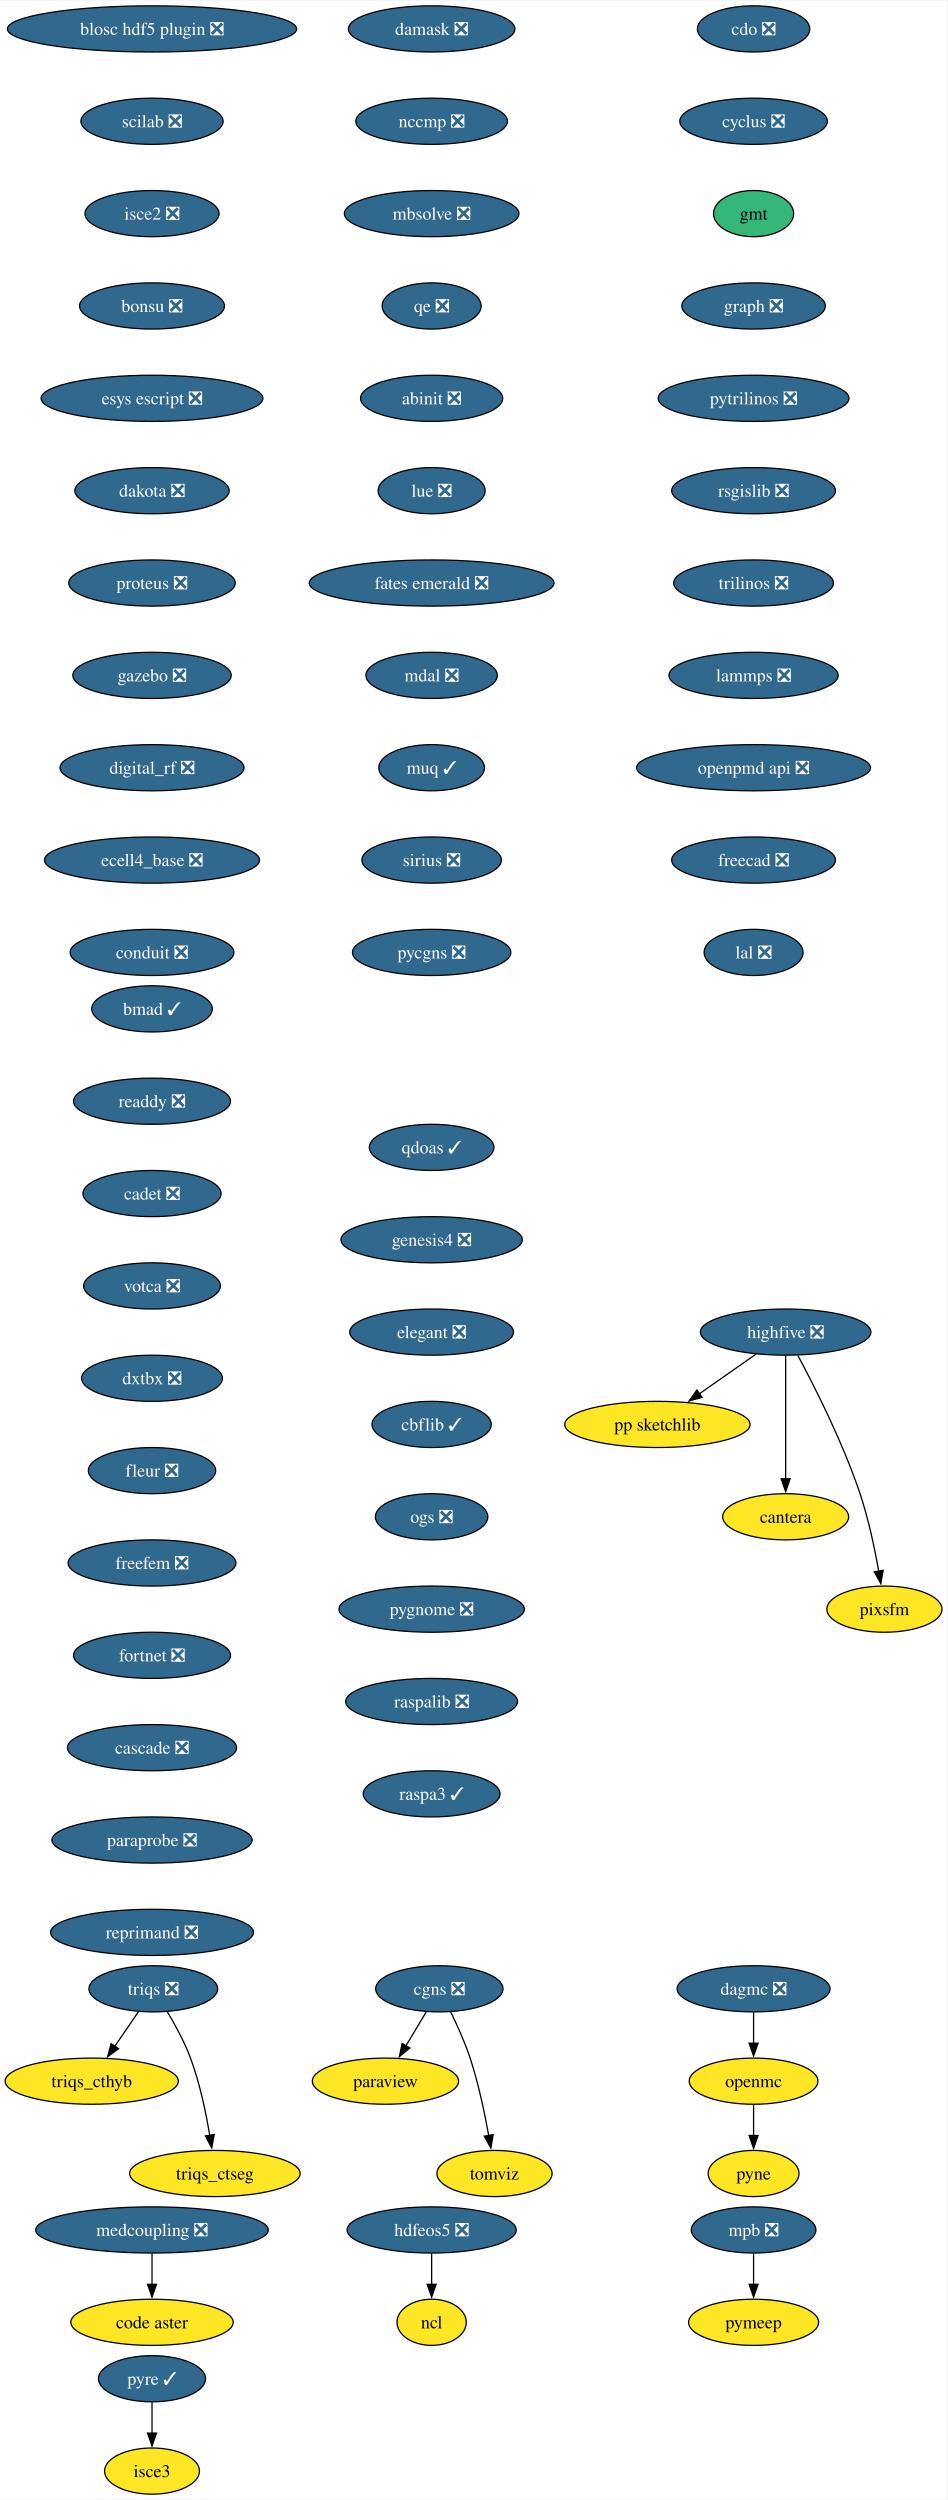
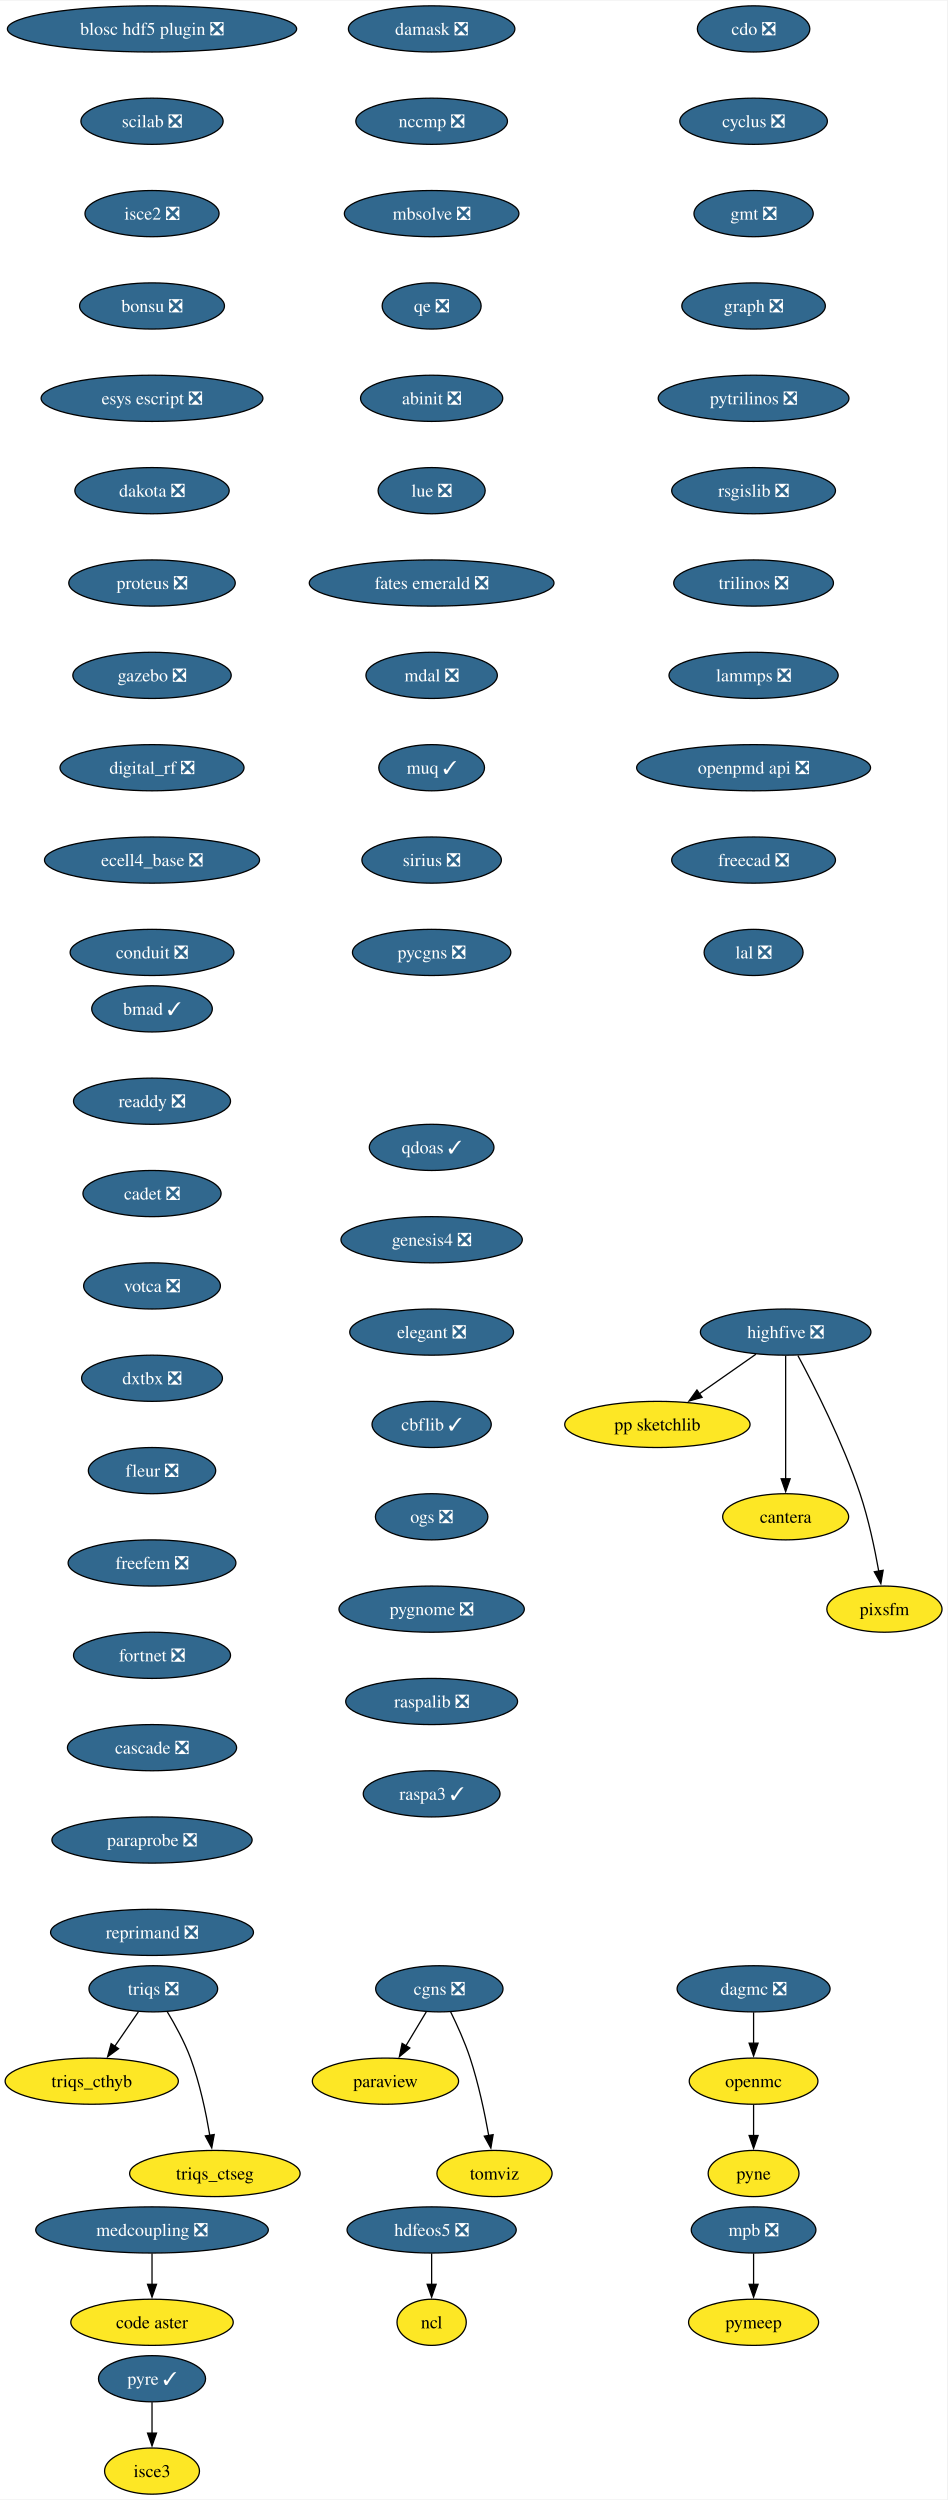
<svg xmlns="http://www.w3.org/2000/svg" xmlns:xlink="http://www.w3.org/1999/xlink" width="738pt" height="1948pt" viewBox="0.00 0.00 738.41 1948.00">
  <g id="graph0" class="graph" transform="scale(1 1) rotate(0) translate(4 1944)">
    <polygon fill="white" stroke="none" points="-4,4 -4,-1944 734.41,-1944 734.41,4 -4,4" />
    <g id="node1" class="node">
      <g id="a_node1">
        <a xlink:href="https://github.com/conda-forge/cdo-feedstock/pull/163" xlink:title="cdo ❎">
          <ellipse fill="#31688e" stroke="black" cx="583.52" cy="-1922" rx="43.84" ry="18" />
          <text text-anchor="middle" x="583.52" y="-1917.33" font-family="Times,serif" font-size="14.00" fill="white">cdo ❎</text>
        </a>
      </g>
    </g>
    <g id="node2" class="node">
      <g id="a_node2">
        <a xlink:href="https://github.com/conda-forge/cyclus-feedstock/pull/107" xlink:title="cyclus ❎">
          <ellipse fill="#31688e" stroke="black" cx="583.52" cy="-1850" rx="57.52" ry="18" />
          <text text-anchor="middle" x="583.52" y="-1845.33" font-family="Times,serif" font-size="14.00" fill="white">cyclus ❎</text>
        </a>
      </g>
    </g>
    <g id="node3" class="node">
      <g id="a_node3">
-         <a xlink:href="https://github.com/conda-forge/gmt-feedstock" xlink:title="gmt">
-           <ellipse fill="#35b779" stroke="black" cx="583.52" cy="-1778" rx="31.22" ry="18" />
-           <text text-anchor="middle" x="583.52" y="-1773.33" font-family="Times,serif" font-size="14.00">gmt</text>
+         <a xlink:href="https://github.com/conda-forge/gmt-feedstock/pull/318" xlink:title="gmt ❎">
+           <ellipse fill="#31688e" stroke="black" cx="583.52" cy="-1778" rx="46.47" ry="18" />
+           <text text-anchor="middle" x="583.52" y="-1773.33" font-family="Times,serif" font-size="14.00" fill="white">gmt ❎</text>
        </a>
      </g>
    </g>
    <g id="node4" class="node">
      <g id="a_node4">
        <a xlink:href="https://github.com/conda-forge/graph-feedstock/pull/13" xlink:title="graph ❎">
          <ellipse fill="#31688e" stroke="black" cx="583.52" cy="-1706" rx="55.94" ry="18" />
          <text text-anchor="middle" x="583.52" y="-1701.33" font-family="Times,serif" font-size="14.00" fill="white">graph ❎</text>
        </a>
      </g>
    </g>
    <g id="node5" class="node">
      <g id="a_node5">
        <a xlink:href="https://github.com/conda-forge/pytrilinos-feedstock/pull/60" xlink:title="pytrilinos ❎">
          <ellipse fill="#31688e" stroke="black" cx="583.52" cy="-1634" rx="74.36" ry="18" />
          <text text-anchor="middle" x="583.52" y="-1629.33" font-family="Times,serif" font-size="14.00" fill="white">pytrilinos ❎</text>
        </a>
      </g>
    </g>
    <g id="node11" class="node">
      <g id="a_node11">
        <a xlink:href="https://github.com/conda-forge/rsgislib-feedstock/pull/97" xlink:title="rsgislib ❎">
          <ellipse fill="#31688e" stroke="black" cx="583.52" cy="-1562" rx="63.84" ry="18" />
          <text text-anchor="middle" x="583.52" y="-1557.33" font-family="Times,serif" font-size="14.00" fill="white">rsgislib ❎</text>
        </a>
      </g>
    </g>
    <g id="node6" class="node">
      <g id="a_node6">
        <a xlink:href="https://github.com/conda-forge/hdfeos5-feedstock/pull/44" xlink:title="hdfeos5 ❎">
          <ellipse fill="#31688e" stroke="black" cx="332.52" cy="-206" rx="65.94" ry="18" />
          <text text-anchor="middle" x="332.52" y="-201.33" font-family="Times,serif" font-size="14.00" fill="white">hdfeos5 ❎</text>
        </a>
      </g>
    </g>
    <g id="node7" class="node">
      <g id="a_node7">
        <a xlink:href="https://github.com/conda-forge/ncl-feedstock" xlink:title="ncl">
          <ellipse fill="#fde725" stroke="black" cx="332.52" cy="-134" rx="27" ry="18" />
          <text text-anchor="middle" x="332.52" y="-129.32" font-family="Times,serif" font-size="14.00">ncl</text>
        </a>
      </g>
    </g>
    <g id="edge5" class="edge">
      <path fill="none" stroke="black" d="M332.52,-187.7C332.52,-180.41 332.52,-171.73 332.52,-163.54" />
      <polygon fill="black" stroke="black" points="336.02,-163.62 332.52,-153.62 329.02,-163.62 336.02,-163.62" />
    </g>
    <g id="node8" class="node">
      <g id="a_node8">
        <a xlink:href="https://github.com/conda-forge/openmc-feedstock" xlink:title="openmc">
          <ellipse fill="#fde725" stroke="black" cx="583.52" cy="-322" rx="50.16" ry="18" />
          <text text-anchor="middle" x="583.52" y="-317.32" font-family="Times,serif" font-size="14.00">openmc</text>
        </a>
      </g>
    </g>
    <g id="node9" class="node">
      <g id="a_node9">
        <a xlink:href="https://github.com/conda-forge/pyne-feedstock" xlink:title="pyne">
          <ellipse fill="#fde725" stroke="black" cx="583.52" cy="-250" rx="35.42" ry="18" />
          <text text-anchor="middle" x="583.52" y="-245.32" font-family="Times,serif" font-size="14.00">pyne</text>
        </a>
      </g>
    </g>
    <g id="edge6" class="edge">
      <path fill="none" stroke="black" d="M583.52,-303.7C583.52,-296.41 583.52,-287.73 583.52,-279.54" />
      <polygon fill="black" stroke="black" points="587.02,-279.62 583.52,-269.62 580.02,-279.62 587.02,-279.62" />
    </g>
    <g id="node10" class="node">
      <g id="a_node10">
        <a xlink:href="https://github.com/conda-forge/paraview-feedstock" xlink:title="paraview">
          <ellipse fill="#fde725" stroke="black" cx="296.52" cy="-322" rx="57" ry="18" />
          <text text-anchor="middle" x="296.52" y="-317.32" font-family="Times,serif" font-size="14.00">paraview</text>
        </a>
      </g>
    </g>
    <g id="node12" class="node">
      <g id="a_node12">
        <a xlink:href="https://github.com/conda-forge/trilinos-feedstock/pull/53" xlink:title="trilinos ❎">
          <ellipse fill="#31688e" stroke="black" cx="583.52" cy="-1490" rx="62.26" ry="18" />
          <text text-anchor="middle" x="583.52" y="-1485.33" font-family="Times,serif" font-size="14.00" fill="white">trilinos ❎</text>
        </a>
      </g>
    </g>
    <g id="node15" class="node">
      <g id="a_node15">
        <a xlink:href="https://github.com/conda-forge/lammps-feedstock/pull/215" xlink:title="lammps ❎">
          <ellipse fill="#31688e" stroke="black" cx="583.52" cy="-1418" rx="65.94" ry="18" />
          <text text-anchor="middle" x="583.52" y="-1413.33" font-family="Times,serif" font-size="14.00" fill="white">lammps ❎</text>
        </a>
      </g>
    </g>
    <g id="node13" class="node">
      <g id="a_node13">
        <a xlink:href="https://github.com/conda-forge/mpb-feedstock/pull/48" xlink:title="mpb ❎">
          <ellipse fill="#31688e" stroke="black" cx="583.52" cy="-206" rx="48.58" ry="18" />
          <text text-anchor="middle" x="583.52" y="-201.33" font-family="Times,serif" font-size="14.00" fill="white">mpb ❎</text>
        </a>
      </g>
    </g>
    <g id="node14" class="node">
      <g id="a_node14">
        <a xlink:href="https://github.com/conda-forge/pymeep-feedstock" xlink:title="pymeep">
          <ellipse fill="#fde725" stroke="black" cx="583.52" cy="-134" rx="50.68" ry="18" />
          <text text-anchor="middle" x="583.52" y="-129.32" font-family="Times,serif" font-size="14.00">pymeep</text>
        </a>
      </g>
    </g>
    <g id="edge9" class="edge">
      <path fill="none" stroke="black" d="M583.52,-187.7C583.52,-180.41 583.52,-171.73 583.52,-163.54" />
      <polygon fill="black" stroke="black" points="587.02,-163.62 583.52,-153.62 580.02,-163.62 587.02,-163.62" />
    </g>
    <g id="node16" class="node">
      <g id="a_node16">
        <a xlink:href="https://github.com/conda-forge/openpmd-api-feedstock/pull/122" xlink:title="openpmd api ❎">
          <ellipse fill="#31688e" stroke="black" cx="583.52" cy="-1346" rx="91.19" ry="18" />
          <text text-anchor="middle" x="583.52" y="-1341.33" font-family="Times,serif" font-size="14.00" fill="white">openpmd api ❎</text>
        </a>
      </g>
    </g>
    <g id="node17" class="node">
      <g id="a_node17">
        <a xlink:href="https://github.com/conda-forge/freecad-feedstock/pull/144" xlink:title="freecad ❎">
          <ellipse fill="#31688e" stroke="black" cx="583.52" cy="-1274" rx="63.84" ry="18" />
          <text text-anchor="middle" x="583.52" y="-1269.33" font-family="Times,serif" font-size="14.00" fill="white">freecad ❎</text>
        </a>
      </g>
    </g>
    <g id="node18" class="node">
      <g id="a_node18">
        <a xlink:href="https://github.com/conda-forge/lal-feedstock/pull/108" xlink:title="lal ❎">
          <ellipse fill="#31688e" stroke="black" cx="583.52" cy="-1202" rx="38.58" ry="18" />
          <text text-anchor="middle" x="583.52" y="-1197.33" font-family="Times,serif" font-size="14.00" fill="white">lal ❎</text>
        </a>
      </g>
    </g>
    <g id="node19" class="node">
      <g id="a_node19">
        <a xlink:href="https://github.com/conda-forge/highfive-feedstock/pull/51" xlink:title="highfive ❎">
          <ellipse fill="#31688e" stroke="black" cx="608.52" cy="-906" rx="66.47" ry="18" />
          <text text-anchor="middle" x="608.52" y="-901.33" font-family="Times,serif" font-size="14.00" fill="white">highfive ❎</text>
        </a>
      </g>
    </g>
    <g id="node20" class="node">
      <g id="a_node20">
        <a xlink:href="https://github.com/conda-forge/pp-sketchlib-feedstock" xlink:title="pp sketchlib">
          <ellipse fill="#fde725" stroke="black" cx="508.52" cy="-834" rx="72.25" ry="18" />
          <text text-anchor="middle" x="508.52" y="-829.33" font-family="Times,serif" font-size="14.00">pp sketchlib</text>
        </a>
      </g>
    </g>
    <g id="edge14" class="edge">
      <path fill="none" stroke="black" d="M585.32,-888.76C572.17,-879.55 555.49,-867.88 541.05,-857.77" />
      <polygon fill="black" stroke="black" points="543.37,-855.13 533.17,-852.26 539.36,-860.86 543.37,-855.13" />
    </g>
    <g id="node21" class="node">
      <g id="a_node21">
        <a xlink:href="https://github.com/conda-forge/cantera-feedstock" xlink:title="cantera">
          <ellipse fill="#fde725" stroke="black" cx="608.52" cy="-762" rx="49.1" ry="18" />
          <text text-anchor="middle" x="608.52" y="-757.33" font-family="Times,serif" font-size="14.00">cantera</text>
        </a>
      </g>
    </g>
    <g id="edge15" class="edge">
      <path fill="none" stroke="black" d="M608.52,-887.59C608.52,-863.61 608.52,-820.14 608.52,-791.42" />
      <polygon fill="black" stroke="black" points="612.02,-791.62 608.52,-781.62 605.02,-791.62 612.02,-791.62" />
    </g>
    <g id="node22" class="node">
      <g id="a_node22">
        <a xlink:href="https://github.com/conda-forge/pixsfm-feedstock" xlink:title="pixsfm">
          <ellipse fill="#fde725" stroke="black" cx="685.52" cy="-690" rx="44.9" ry="18" />
          <text text-anchor="middle" x="685.52" y="-685.33" font-family="Times,serif" font-size="14.00">pixsfm</text>
        </a>
      </g>
    </g>
    <g id="edge16" class="edge">
      <path fill="none" stroke="black" d="M618.06,-887.71C630.77,-864.04 653.18,-819.94 666.52,-780 673.11,-760.28 677.94,-737.31 681.09,-719.64" />
      <polygon fill="black" stroke="black" points="684.53,-720.3 682.74,-709.86 677.62,-719.14 684.53,-720.3" />
    </g>
    <g id="node23" class="node">
      <g id="a_node23">
        <a xlink:href="https://github.com/conda-forge/blosc-hdf5-plugin-feedstock/pull/13" xlink:title="blosc hdf5 plugin ❎">
          <ellipse fill="#31688e" stroke="black" cx="114.52" cy="-1922" rx="112.76" ry="18" />
          <text text-anchor="middle" x="114.52" y="-1917.33" font-family="Times,serif" font-size="14.00" fill="white">blosc hdf5 plugin ❎</text>
        </a>
      </g>
    </g>
    <g id="node24" class="node">
      <g id="a_node24">
        <a xlink:href="https://github.com/conda-forge/scilab-feedstock/pull/57" xlink:title="scilab ❎">
          <ellipse fill="#31688e" stroke="black" cx="114.52" cy="-1850" rx="55.42" ry="18" />
          <text text-anchor="middle" x="114.52" y="-1845.33" font-family="Times,serif" font-size="14.00" fill="white">scilab ❎</text>
        </a>
      </g>
    </g>
    <g id="node25" class="node">
      <g id="a_node25">
        <a xlink:href="https://github.com/conda-forge/isce2-feedstock/pull/72" xlink:title="isce2 ❎">
          <ellipse fill="#31688e" stroke="black" cx="114.52" cy="-1778" rx="52.26" ry="18" />
          <text text-anchor="middle" x="114.52" y="-1773.33" font-family="Times,serif" font-size="14.00" fill="white">isce2 ❎</text>
        </a>
      </g>
    </g>
    <g id="node26" class="node">
      <g id="a_node26">
        <a xlink:href="https://github.com/conda-forge/bonsu-feedstock/pull/81" xlink:title="bonsu ❎">
          <ellipse fill="#31688e" stroke="black" cx="114.52" cy="-1706" rx="56.47" ry="18" />
          <text text-anchor="middle" x="114.52" y="-1701.33" font-family="Times,serif" font-size="14.00" fill="white">bonsu ❎</text>
        </a>
      </g>
    </g>
    <g id="node29" class="node">
      <g id="a_node29">
        <a xlink:href="https://github.com/conda-forge/esys-escript-feedstock/pull/80" xlink:title="esys escript ❎">
          <ellipse fill="#31688e" stroke="black" cx="114.52" cy="-1634" rx="86.46" ry="18" />
          <text text-anchor="middle" x="114.52" y="-1629.33" font-family="Times,serif" font-size="14.00" fill="white">esys escript ❎</text>
        </a>
      </g>
    </g>
    <g id="node27" class="node">
      <g id="a_node27">
        <a xlink:href="https://github.com/conda-forge/cgns-feedstock/pull/36" xlink:title="cgns ❎">
          <ellipse fill="#31688e" stroke="black" cx="338.52" cy="-394" rx="49.63" ry="18" />
          <text text-anchor="middle" x="338.52" y="-389.32" font-family="Times,serif" font-size="14.00" fill="white">cgns ❎</text>
        </a>
      </g>
    </g>
    <g id="edge20" class="edge">
      <path fill="none" stroke="black" d="M328.35,-376.05C323.55,-368.06 317.72,-358.33 312.36,-349.4" />
      <polygon fill="black" stroke="black" points="315.52,-347.86 307.37,-341.09 309.51,-351.46 315.52,-347.86" />
    </g>
    <g id="node28" class="node">
      <g id="a_node28">
        <a xlink:href="https://github.com/conda-forge/tomviz-feedstock" xlink:title="tomviz">
          <ellipse fill="#fde725" stroke="black" cx="381.52" cy="-250" rx="44.9" ry="18" />
          <text text-anchor="middle" x="381.52" y="-245.32" font-family="Times,serif" font-size="14.00">tomviz</text>
        </a>
      </g>
    </g>
    <g id="edge21" class="edge">
      <path fill="none" stroke="black" d="M347.26,-376.19C352.29,-365.95 358.42,-352.47 362.52,-340 369.02,-320.24 373.85,-297.28 377.02,-279.62" />
      <polygon fill="black" stroke="black" points="380.46,-280.29 378.69,-269.84 373.56,-279.11 380.46,-280.29" />
    </g>
    <g id="node30" class="node">
      <g id="a_node30">
        <a xlink:href="https://github.com/conda-forge/dakota-feedstock/pull/56" xlink:title="dakota ❎">
          <ellipse fill="#31688e" stroke="black" cx="114.52" cy="-1562" rx="60.15" ry="18" />
          <text text-anchor="middle" x="114.52" y="-1557.33" font-family="Times,serif" font-size="14.00" fill="white">dakota ❎</text>
        </a>
      </g>
    </g>
    <g id="node31" class="node">
      <g id="a_node31">
        <a xlink:href="https://github.com/conda-forge/proteus-feedstock/pull/75" xlink:title="proteus ❎">
          <ellipse fill="#31688e" stroke="black" cx="114.52" cy="-1490" rx="64.89" ry="18" />
          <text text-anchor="middle" x="114.52" y="-1485.33" font-family="Times,serif" font-size="14.00" fill="white">proteus ❎</text>
        </a>
      </g>
    </g>
    <g id="node35" class="node">
      <g id="a_node35">
        <a xlink:href="https://github.com/conda-forge/gazebo-feedstock/pull/239" xlink:title="gazebo ❎">
          <ellipse fill="#31688e" stroke="black" cx="114.52" cy="-1418" rx="61.73" ry="18" />
          <text text-anchor="middle" x="114.52" y="-1413.33" font-family="Times,serif" font-size="14.00" fill="white">gazebo ❎</text>
        </a>
      </g>
    </g>
    <g id="node32" class="node">
      <g id="a_node32">
        <a xlink:href="https://github.com/conda-forge/triqs-feedstock/pull/74" xlink:title="triqs ❎">
          <ellipse fill="#31688e" stroke="black" cx="115.52" cy="-394" rx="50.16" ry="18" />
          <text text-anchor="middle" x="115.52" y="-389.32" font-family="Times,serif" font-size="14.00" fill="white">triqs ❎</text>
        </a>
      </g>
    </g>
    <g id="node33" class="node">
      <g id="a_node33">
        <a xlink:href="https://github.com/conda-forge/triqs_cthyb-feedstock" xlink:title="triqs_cthyb">
          <ellipse fill="#fde725" stroke="black" cx="67.52" cy="-322" rx="67.52" ry="18" />
          <text text-anchor="middle" x="67.52" y="-317.32" font-family="Times,serif" font-size="14.00">triqs_cthyb</text>
        </a>
      </g>
    </g>
    <g id="edge25" class="edge">
      <path fill="none" stroke="black" d="M103.9,-376.05C98.36,-367.97 91.6,-358.12 85.42,-349.11" />
      <polygon fill="black" stroke="black" points="88.43,-347.31 79.89,-341.04 82.66,-351.26 88.43,-347.31" />
    </g>
    <g id="node34" class="node">
      <g id="a_node34">
        <a xlink:href="https://github.com/conda-forge/triqs_ctseg-feedstock" xlink:title="triqs_ctseg">
          <ellipse fill="#fde725" stroke="black" cx="163.52" cy="-250" rx="66.47" ry="18" />
          <text text-anchor="middle" x="163.52" y="-245.32" font-family="Times,serif" font-size="14.00">triqs_ctseg</text>
        </a>
      </g>
    </g>
    <g id="edge26" class="edge">
      <path fill="none" stroke="black" d="M126.23,-376.41C132.37,-366.25 139.77,-352.78 144.52,-340 151.76,-320.5 156.57,-297.53 159.55,-279.8" />
      <polygon fill="black" stroke="black" points="163,-280.4 161.08,-269.98 156.08,-279.32 163,-280.4" />
    </g>
    <g id="node36" class="node">
      <g id="a_node36">
        <a xlink:href="https://github.com/conda-forge/digital_rf-feedstock/pull/36" xlink:title="digital_rf ❎">
          <ellipse fill="#31688e" stroke="black" cx="114.52" cy="-1346" rx="71.73" ry="18" />
          <text text-anchor="middle" x="114.52" y="-1341.33" font-family="Times,serif" font-size="14.00" fill="white">digital_rf ❎</text>
        </a>
      </g>
    </g>
    <g id="node37" class="node">
      <g id="a_node37">
        <a xlink:href="https://github.com/conda-forge/ecell4_base-feedstock/pull/34" xlink:title="ecell4_base ❎">
          <ellipse fill="#31688e" stroke="black" cx="114.52" cy="-1274" rx="83.83" ry="18" />
          <text text-anchor="middle" x="114.52" y="-1269.33" font-family="Times,serif" font-size="14.00" fill="white">ecell4_base ❎</text>
        </a>
      </g>
    </g>
    <g id="node38" class="node">
      <g id="a_node38">
        <a xlink:href="https://github.com/conda-forge/conduit-feedstock/pull/52" xlink:title="conduit ❎">
          <ellipse fill="#31688e" stroke="black" cx="114.52" cy="-1202" rx="63.84" ry="18" />
          <text text-anchor="middle" x="114.52" y="-1197.33" font-family="Times,serif" font-size="14.00" fill="white">conduit ❎</text>
        </a>
      </g>
    </g>
    <g id="node39" class="node">
      <g id="a_node39">
        <a xlink:href="https://github.com/conda-forge/dagmc-feedstock/pull/36" xlink:title="dagmc ❎">
          <ellipse fill="#31688e" stroke="black" cx="583.52" cy="-394" rx="59.63" ry="18" />
          <text text-anchor="middle" x="583.52" y="-389.32" font-family="Times,serif" font-size="14.00" fill="white">dagmc ❎</text>
        </a>
      </g>
    </g>
    <g id="edge31" class="edge">
      <path fill="none" stroke="black" d="M583.52,-375.7C583.52,-368.41 583.52,-359.73 583.52,-351.54" />
      <polygon fill="black" stroke="black" points="587.02,-351.62 583.52,-341.62 580.02,-351.62 587.02,-351.62" />
    </g>
    <g id="node40" class="node">
      <g id="a_node40">
        <a xlink:href="https://github.com/conda-forge/damask-feedstock/pull/176" xlink:title="damask ❎">
          <ellipse fill="#31688e" stroke="black" cx="332.52" cy="-1922" rx="64.89" ry="18" />
          <text text-anchor="middle" x="332.52" y="-1917.33" font-family="Times,serif" font-size="14.00" fill="white">damask ❎</text>
        </a>
      </g>
    </g>
    <g id="node41" class="node">
      <g id="a_node41">
        <a xlink:href="https://github.com/conda-forge/nccmp-feedstock/pull/22" xlink:title="nccmp ❎">
          <ellipse fill="#31688e" stroke="black" cx="332.52" cy="-1850" rx="59.1" ry="18" />
          <text text-anchor="middle" x="332.52" y="-1845.33" font-family="Times,serif" font-size="14.00" fill="white">nccmp ❎</text>
        </a>
      </g>
    </g>
    <g id="node42" class="node">
      <g id="a_node42">
        <a xlink:href="https://github.com/conda-forge/mbsolve-feedstock/pull/21" xlink:title="mbsolve ❎">
          <ellipse fill="#31688e" stroke="black" cx="332.52" cy="-1778" rx="68.04" ry="18" />
          <text text-anchor="middle" x="332.52" y="-1773.33" font-family="Times,serif" font-size="14.00" fill="white">mbsolve ❎</text>
        </a>
      </g>
    </g>
    <g id="node43" class="node">
      <g id="a_node43">
        <a xlink:href="https://github.com/conda-forge/qe-feedstock/pull/62" xlink:title="qe ❎">
          <ellipse fill="#31688e" stroke="black" cx="332.52" cy="-1706" rx="38.58" ry="18" />
          <text text-anchor="middle" x="332.52" y="-1701.33" font-family="Times,serif" font-size="14.00" fill="white">qe ❎</text>
        </a>
      </g>
    </g>
    <g id="node44" class="node">
      <g id="a_node44">
        <a xlink:href="https://github.com/conda-forge/abinit-feedstock/pull/70" xlink:title="abinit ❎">
          <ellipse fill="#31688e" stroke="black" cx="332.52" cy="-1634" rx="55.42" ry="18" />
          <text text-anchor="middle" x="332.52" y="-1629.33" font-family="Times,serif" font-size="14.00" fill="white">abinit ❎</text>
        </a>
      </g>
    </g>
    <g id="node45" class="node">
      <g id="a_node45">
        <a xlink:href="https://github.com/conda-forge/lue-feedstock/pull/66" xlink:title="lue ❎">
          <ellipse fill="#31688e" stroke="black" cx="332.52" cy="-1562" rx="41.74" ry="18" />
          <text text-anchor="middle" x="332.52" y="-1557.33" font-family="Times,serif" font-size="14.00" fill="white">lue ❎</text>
        </a>
      </g>
    </g>
    <g id="node48" class="node">
      <g id="a_node48">
        <a xlink:href="https://github.com/conda-forge/fates-emerald-feedstock/pull/22" xlink:title="fates emerald ❎">
          <ellipse fill="#31688e" stroke="black" cx="332.52" cy="-1490" rx="95.4" ry="18" />
          <text text-anchor="middle" x="332.52" y="-1485.33" font-family="Times,serif" font-size="14.00" fill="white">fates emerald ❎</text>
        </a>
      </g>
    </g>
    <g id="node46" class="node">
      <g id="a_node46">
        <a xlink:href="https://github.com/conda-forge/pyre-feedstock/pull/47" xlink:title="pyre ✓">
          <ellipse fill="#31688e" stroke="black" cx="114.52" cy="-90" rx="41.74" ry="18" />
          <text text-anchor="middle" x="114.52" y="-85.33" font-family="Times,serif" font-size="14.00" fill="white">pyre ✓</text>
        </a>
      </g>
    </g>
    <g id="node47" class="node">
      <g id="a_node47">
        <a xlink:href="https://github.com/conda-forge/isce3-feedstock" xlink:title="isce3">
          <ellipse fill="#fde725" stroke="black" cx="114.52" cy="-18" rx="37" ry="18" />
          <text text-anchor="middle" x="114.52" y="-13.32" font-family="Times,serif" font-size="14.00">isce3</text>
        </a>
      </g>
    </g>
    <g id="edge37" class="edge">
      <path fill="none" stroke="black" d="M114.52,-71.7C114.52,-64.41 114.52,-55.73 114.52,-47.54" />
      <polygon fill="black" stroke="black" points="118.02,-47.62 114.52,-37.62 111.02,-47.62 118.02,-47.62" />
    </g>
    <g id="node49" class="node">
      <g id="a_node49">
        <a xlink:href="https://github.com/conda-forge/mdal-feedstock/pull/56" xlink:title="mdal ❎">
          <ellipse fill="#31688e" stroke="black" cx="332.52" cy="-1418" rx="51.21" ry="18" />
          <text text-anchor="middle" x="332.52" y="-1413.33" font-family="Times,serif" font-size="14.00" fill="white">mdal ❎</text>
        </a>
      </g>
    </g>
    <g id="node50" class="node">
      <g id="a_node50">
        <a xlink:href="https://github.com/conda-forge/muq-feedstock/pull/56" xlink:title="muq ✓">
          <ellipse fill="#31688e" stroke="black" cx="332.52" cy="-1346" rx="41.21" ry="18" />
          <text text-anchor="middle" x="332.52" y="-1341.33" font-family="Times,serif" font-size="14.00" fill="white">muq ✓</text>
        </a>
      </g>
    </g>
    <g id="node51" class="node">
      <g id="a_node51">
        <a xlink:href="https://github.com/conda-forge/sirius-feedstock/pull/36" xlink:title="sirius ❎">
          <ellipse fill="#31688e" stroke="black" cx="332.52" cy="-1274" rx="54.36" ry="18" />
          <text text-anchor="middle" x="332.52" y="-1269.33" font-family="Times,serif" font-size="14.00" fill="white">sirius ❎</text>
        </a>
      </g>
    </g>
    <g id="node52" class="node">
      <g id="a_node52">
        <a xlink:href="https://github.com/conda-forge/pycgns-feedstock/pull/43" xlink:title="pycgns ❎">
          <ellipse fill="#31688e" stroke="black" cx="332.52" cy="-1202" rx="61.73" ry="18" />
          <text text-anchor="middle" x="332.52" y="-1197.33" font-family="Times,serif" font-size="14.00" fill="white">pycgns ❎</text>
        </a>
      </g>
    </g>
    <g id="node53" class="node">
      <g id="a_node53">
        <a xlink:href="https://github.com/conda-forge/bmad-feedstock/pull/543" xlink:title="bmad ✓">
          <ellipse fill="#31688e" stroke="black" cx="114.52" cy="-1158" rx="47" ry="18" />
          <text text-anchor="middle" x="114.52" y="-1153.33" font-family="Times,serif" font-size="14.00" fill="white">bmad ✓</text>
        </a>
      </g>
    </g>
    <g id="node54" class="node">
      <g id="a_node54">
        <a xlink:href="https://github.com/conda-forge/readdy-feedstock/pull/17" xlink:title="readdy ❎">
          <ellipse fill="#31688e" stroke="black" cx="114.52" cy="-1086" rx="61.2" ry="18" />
          <text text-anchor="middle" x="114.52" y="-1081.33" font-family="Times,serif" font-size="14.00" fill="white">readdy ❎</text>
        </a>
      </g>
    </g>
    <g id="node55" class="node">
      <g id="a_node55">
        <a xlink:href="https://github.com/conda-forge/cadet-feedstock/pull/26" xlink:title="cadet ❎">
          <ellipse fill="#31688e" stroke="black" cx="114.52" cy="-1014" rx="53.84" ry="18" />
          <text text-anchor="middle" x="114.52" y="-1009.33" font-family="Times,serif" font-size="14.00" fill="white">cadet ❎</text>
        </a>
      </g>
    </g>
    <g id="node56" class="node">
      <g id="a_node56">
        <a xlink:href="https://github.com/conda-forge/votca-feedstock/pull/27" xlink:title="votca ❎">
          <ellipse fill="#31688e" stroke="black" cx="114.52" cy="-942" rx="53.31" ry="18" />
          <text text-anchor="middle" x="114.52" y="-937.33" font-family="Times,serif" font-size="14.00" fill="white">votca ❎</text>
        </a>
      </g>
    </g>
    <g id="node57" class="node">
      <g id="a_node57">
        <a xlink:href="https://github.com/conda-forge/dxtbx-feedstock/pull/81" xlink:title="dxtbx ❎">
          <ellipse fill="#31688e" stroke="black" cx="114.52" cy="-870" rx="54.89" ry="18" />
          <text text-anchor="middle" x="114.52" y="-865.33" font-family="Times,serif" font-size="14.00" fill="white">dxtbx ❎</text>
        </a>
      </g>
    </g>
    <g id="node58" class="node">
      <g id="a_node58">
        <a xlink:href="https://github.com/conda-forge/fleur-feedstock/pull/23" xlink:title="fleur ❎">
          <ellipse fill="#31688e" stroke="black" cx="114.52" cy="-798" rx="49.63" ry="18" />
          <text text-anchor="middle" x="114.52" y="-793.33" font-family="Times,serif" font-size="14.00" fill="white">fleur ❎</text>
        </a>
      </g>
    </g>
    <g id="node59" class="node">
      <g id="a_node59">
        <a xlink:href="https://github.com/conda-forge/freefem-feedstock/pull/44" xlink:title="freefem ❎">
          <ellipse fill="#31688e" stroke="black" cx="114.52" cy="-726" rx="65.41" ry="18" />
          <text text-anchor="middle" x="114.52" y="-721.33" font-family="Times,serif" font-size="14.00" fill="white">freefem ❎</text>
        </a>
      </g>
    </g>
    <g id="node60" class="node">
      <g id="a_node60">
        <a xlink:href="https://github.com/conda-forge/fortnet-feedstock/pull/13" xlink:title="fortnet ❎">
          <ellipse fill="#31688e" stroke="black" cx="114.52" cy="-654" rx="61.2" ry="18" />
          <text text-anchor="middle" x="114.52" y="-649.33" font-family="Times,serif" font-size="14.00" fill="white">fortnet ❎</text>
        </a>
      </g>
    </g>
    <g id="node61" class="node">
      <g id="a_node61">
        <a xlink:href="https://github.com/conda-forge/cascade-feedstock/pull/32" xlink:title="cascade ❎">
          <ellipse fill="#31688e" stroke="black" cx="114.52" cy="-582" rx="65.94" ry="18" />
          <text text-anchor="middle" x="114.52" y="-577.33" font-family="Times,serif" font-size="14.00" fill="white">cascade ❎</text>
        </a>
      </g>
    </g>
    <g id="node62" class="node">
      <g id="a_node62">
        <a xlink:href="https://github.com/conda-forge/paraprobe-feedstock/pull/21" xlink:title="paraprobe ❎">
          <ellipse fill="#31688e" stroke="black" cx="114.52" cy="-510" rx="78.04" ry="18" />
          <text text-anchor="middle" x="114.52" y="-505.32" font-family="Times,serif" font-size="14.00" fill="white">paraprobe ❎</text>
        </a>
      </g>
    </g>
    <g id="node63" class="node">
      <g id="a_node63">
        <a xlink:href="https://github.com/conda-forge/reprimand-feedstock/pull/9" xlink:title="reprimand ❎">
          <ellipse fill="#31688e" stroke="black" cx="114.52" cy="-438" rx="79.09" ry="18" />
          <text text-anchor="middle" x="114.52" y="-433.32" font-family="Times,serif" font-size="14.00" fill="white">reprimand ❎</text>
        </a>
      </g>
    </g>
    <g id="node64" class="node">
      <g id="a_node64">
        <a xlink:href="https://github.com/conda-forge/code-aster-feedstock" xlink:title="code aster">
          <ellipse fill="#fde725" stroke="black" cx="114.52" cy="-134" rx="63.31" ry="18" />
          <text text-anchor="middle" x="114.52" y="-129.32" font-family="Times,serif" font-size="14.00">code aster</text>
        </a>
      </g>
    </g>
    <g id="node65" class="node">
      <g id="a_node65">
        <a xlink:href="https://github.com/conda-forge/qdoas-feedstock/pull/22" xlink:title="qdoas ✓">
          <ellipse fill="#31688e" stroke="black" cx="332.52" cy="-1050" rx="48.58" ry="18" />
          <text text-anchor="middle" x="332.52" y="-1045.33" font-family="Times,serif" font-size="14.00" fill="white">qdoas ✓</text>
        </a>
      </g>
    </g>
    <g id="node66" class="node">
      <g id="a_node66">
        <a xlink:href="https://github.com/conda-forge/genesis4-feedstock/pull/20" xlink:title="genesis4 ❎">
          <ellipse fill="#31688e" stroke="black" cx="332.52" cy="-978" rx="70.68" ry="18" />
          <text text-anchor="middle" x="332.52" y="-973.33" font-family="Times,serif" font-size="14.00" fill="white">genesis4 ❎</text>
        </a>
      </g>
    </g>
    <g id="node67" class="node">
      <g id="a_node67">
        <a xlink:href="https://github.com/conda-forge/elegant-feedstock/pull/19" xlink:title="elegant ❎">
          <ellipse fill="#31688e" stroke="black" cx="332.52" cy="-906" rx="63.84" ry="18" />
          <text text-anchor="middle" x="332.52" y="-901.33" font-family="Times,serif" font-size="14.00" fill="white">elegant ❎</text>
        </a>
      </g>
    </g>
    <g id="node69" class="node">
      <g id="a_node69">
        <a xlink:href="https://github.com/conda-forge/cbflib-feedstock/pull/5" xlink:title="cbflib ✓">
          <ellipse fill="#31688e" stroke="black" cx="332.52" cy="-834" rx="46.47" ry="18" />
          <text text-anchor="middle" x="332.52" y="-829.33" font-family="Times,serif" font-size="14.00" fill="white">cbflib ✓</text>
        </a>
      </g>
    </g>
    <g id="node68" class="node">
      <g id="a_node68">
        <a xlink:href="https://github.com/conda-forge/medcoupling-feedstock/pull/15" xlink:title="medcoupling ❎">
          <ellipse fill="#31688e" stroke="black" cx="114.52" cy="-206" rx="90.67" ry="18" />
          <text text-anchor="middle" x="114.52" y="-201.33" font-family="Times,serif" font-size="14.00" fill="white">medcoupling ❎</text>
        </a>
      </g>
    </g>
    <g id="edge55" class="edge">
      <path fill="none" stroke="black" d="M114.52,-187.7C114.52,-180.41 114.52,-171.73 114.52,-163.54" />
      <polygon fill="black" stroke="black" points="118.02,-163.62 114.52,-153.62 111.02,-163.62 118.02,-163.62" />
    </g>
    <g id="node70" class="node">
      <g id="a_node70">
        <a xlink:href="https://github.com/conda-forge/ogs-feedstock/pull/16" xlink:title="ogs ❎">
          <ellipse fill="#31688e" stroke="black" cx="332.52" cy="-762" rx="43.84" ry="18" />
          <text text-anchor="middle" x="332.52" y="-757.33" font-family="Times,serif" font-size="14.00" fill="white">ogs ❎</text>
        </a>
      </g>
    </g>
    <g id="node71" class="node">
      <g id="a_node71">
        <a xlink:href="https://github.com/conda-forge/pygnome-feedstock/pull/4" xlink:title="pygnome ❎">
          <ellipse fill="#31688e" stroke="black" cx="332.52" cy="-690" rx="72.25" ry="18" />
          <text text-anchor="middle" x="332.52" y="-685.33" font-family="Times,serif" font-size="14.00" fill="white">pygnome ❎</text>
        </a>
      </g>
    </g>
    <g id="node72" class="node">
      <g id="a_node72">
        <a xlink:href="https://github.com/conda-forge/raspalib-feedstock/pull/12" xlink:title="raspalib ❎">
          <ellipse fill="#31688e" stroke="black" cx="332.52" cy="-618" rx="66.99" ry="18" />
          <text text-anchor="middle" x="332.52" y="-613.33" font-family="Times,serif" font-size="14.00" fill="white">raspalib ❎</text>
        </a>
      </g>
    </g>
    <g id="node73" class="node">
      <g id="a_node73">
        <a xlink:href="https://github.com/conda-forge/raspa3-feedstock/pull/15" xlink:title="raspa3 ✓">
          <ellipse fill="#31688e" stroke="black" cx="332.52" cy="-546" rx="53.31" ry="18" />
          <text text-anchor="middle" x="332.52" y="-541.33" font-family="Times,serif" font-size="14.00" fill="white">raspa3 ✓</text>
        </a>
      </g>
    </g>
  </g>
</svg>
